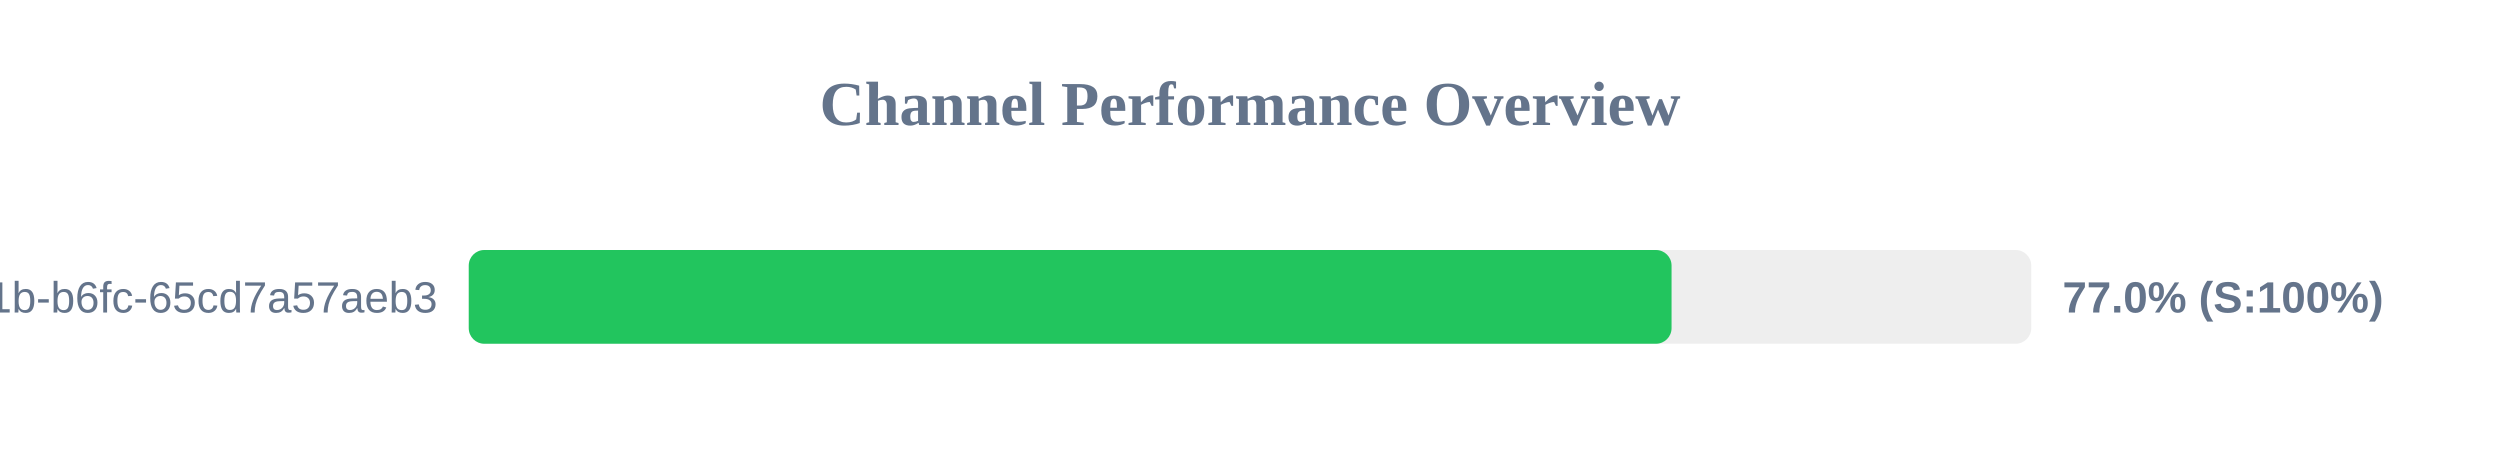
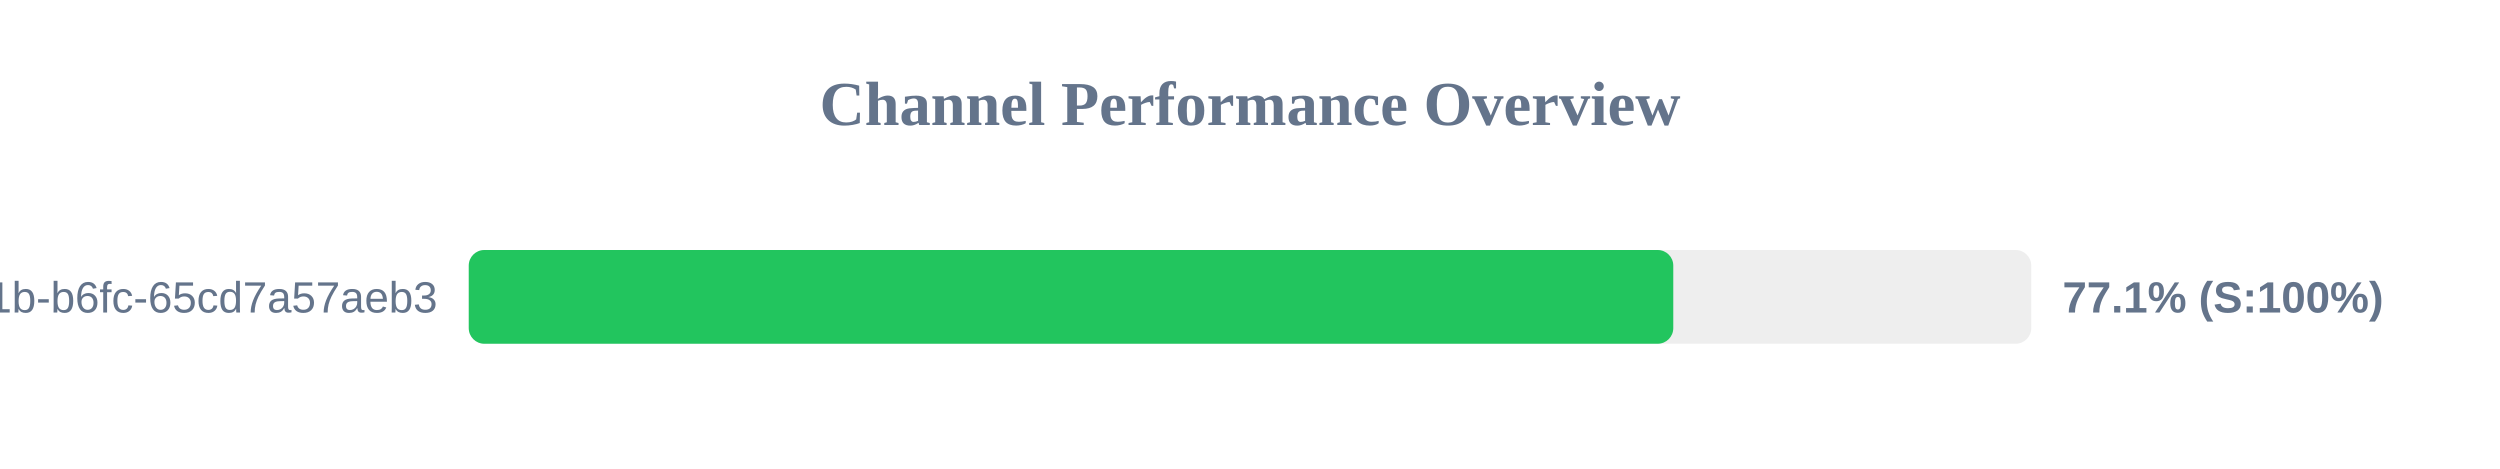
<svg xmlns="http://www.w3.org/2000/svg" width="800" height="150" version="1.1">
  <style>
        .row { font: 14px Arial; fill: #64748b; }
        .score { font: bold 14px Arial; fill: #64748b; }
    </style>
  <text x="400" y="40" text-anchor="middle" font-size="20px" font-weight="bold" fill="#64748b">Channel Performance Overview</text>
  <rect x="150" y="80" width="500" height="30" fill="#eee" rx="5" />
-   <rect x="150" y="80" width="384.9" height="30" fill="#22c55e" rx="5" />
+   <rect x="150" y="80" width="385.45" height="30" fill="#22c55e" rx="5" />
  <text x="140" y="100" text-anchor="end" class="row">?uuid=9c859345-959f-491b-b6fc-65cd7a57aeb3</text>
-   <text x="660" y="100" text-anchor="start" class="score">77.0% (S:100%)</text>
+   <text x="660" y="100" text-anchor="start" class="score">77.1% (S:100%)</text>
</svg>
